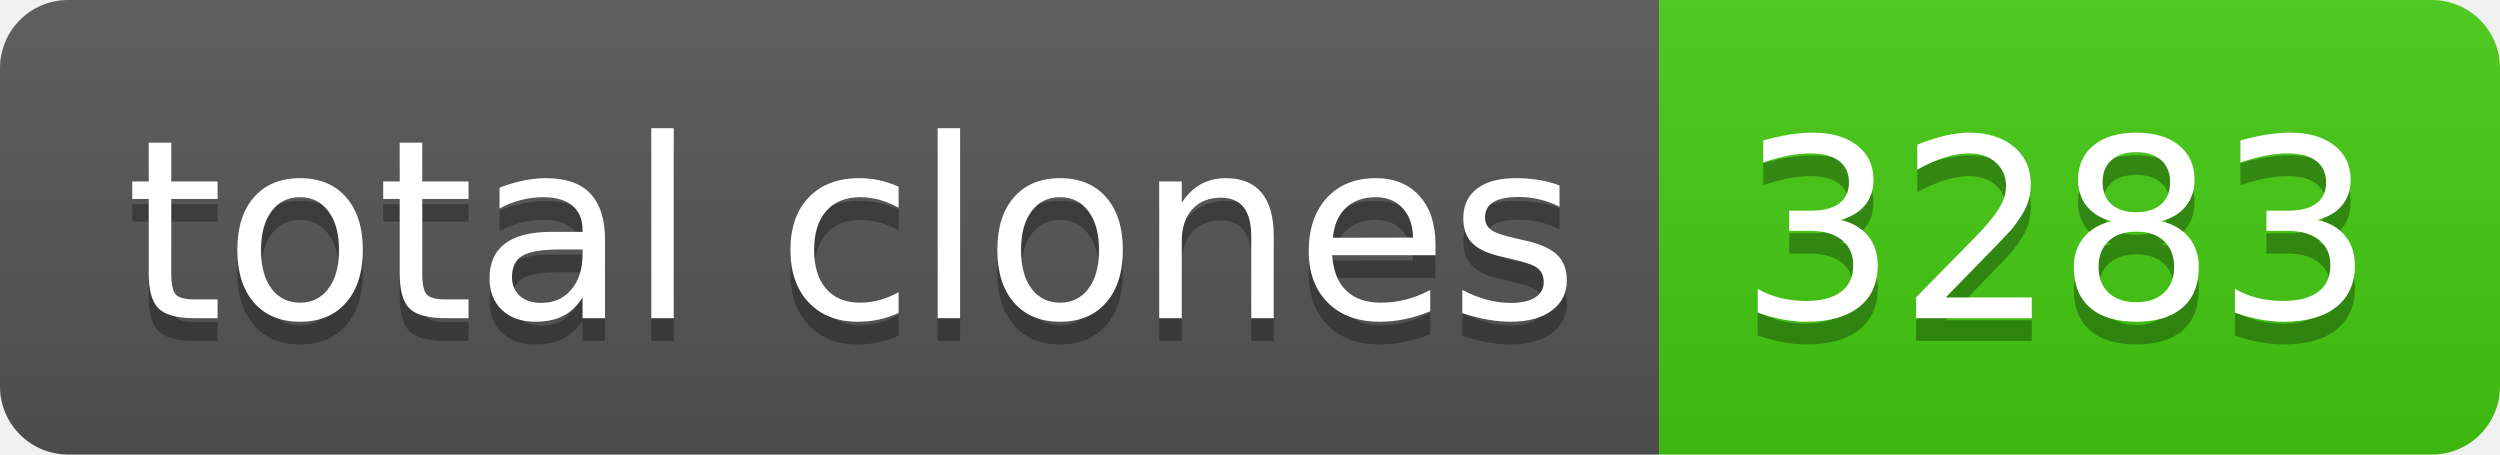
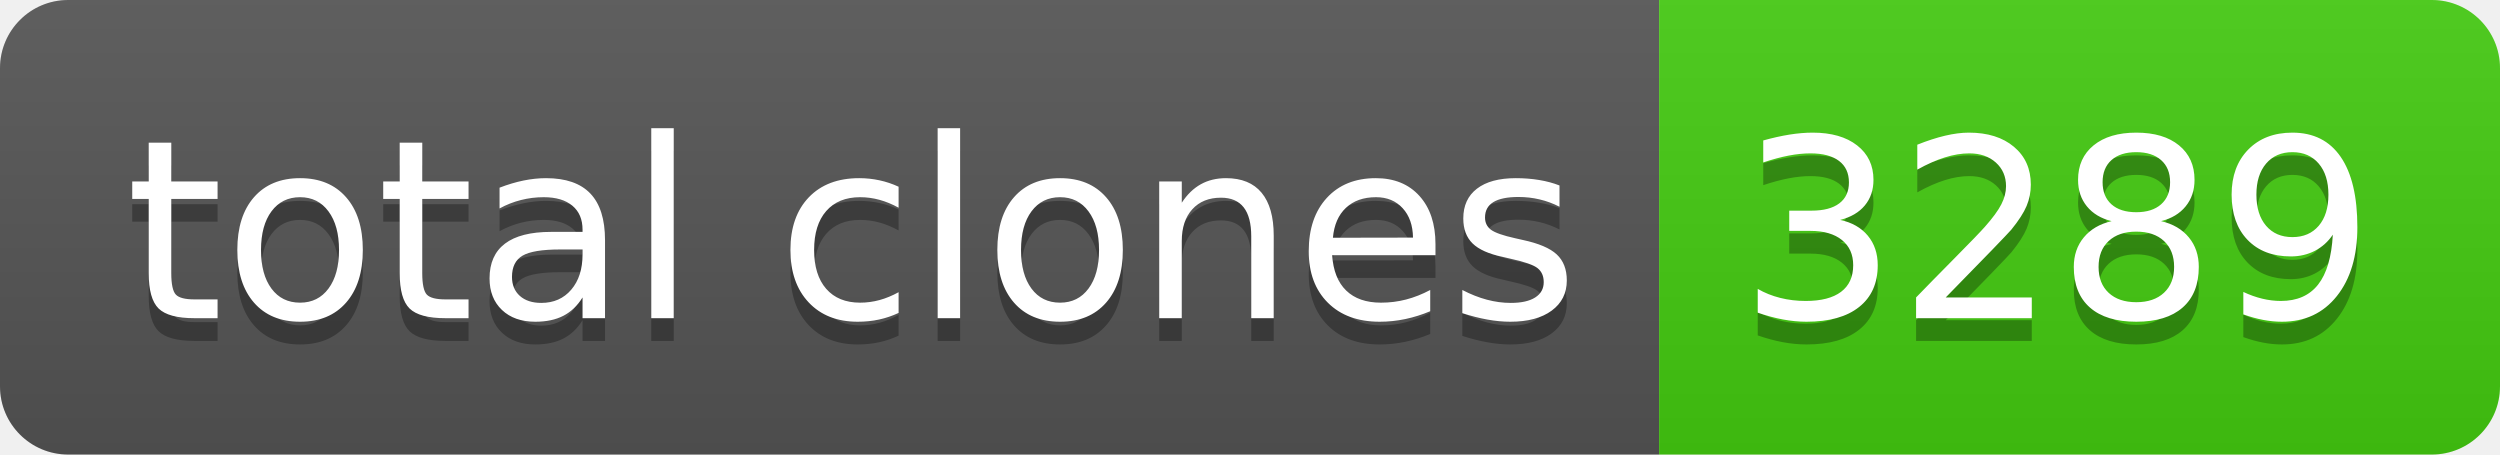
- <svg xmlns="http://www.w3.org/2000/svg" width="110" height="20" role="img" aria-label="total clones: 3283">
+ <svg xmlns="http://www.w3.org/2000/svg" width="110" height="20" role="img" aria-label="total clones: 3289">
  <linearGradient id="s" x2="0" y2="100%">
    <stop offset="0" stop-color="#bbb" stop-opacity=".1" />
    <stop offset="1" stop-opacity=".1" />
  </linearGradient>
  <clipPath id="r">
    <rect width="110" height="20" rx="3" fill="#fff" />
  </clipPath>
  <g clip-path="url(#r)">
    <rect width="73" height="20" fill="#555" />
    <rect x="73" width="37" height="20" fill="#4c1" />
    <rect width="110" height="20" fill="url(#s)" />
  </g>
  <g fill="#fff" text-anchor="middle" font-family="Verdana,Geneva,DejaVu Sans,sans-serif" text-rendering="geometricPrecision" font-size="110">
    <text aria-hidden="true" x="375" y="150" fill="#010101" fill-opacity=".3" transform="scale(.1)" textLength="630">total clones</text>
    <text x="375" y="140" transform="scale(.1)" fill="#fff" textLength="630">total clones</text>
-     <text aria-hidden="true" x="905" y="150" fill="#010101" fill-opacity=".3" transform="scale(.1)" textLength="270">3283</text>
-     <text x="905" y="140" transform="scale(.1)" fill="#fff" textLength="270">3283</text>
+     <text aria-hidden="true" x="905" y="150" fill="#010101" fill-opacity=".3" transform="scale(.1)" textLength="270">3289</text>
+     <text x="905" y="140" transform="scale(.1)" fill="#fff" textLength="270">3289</text>
  </g>
</svg>
